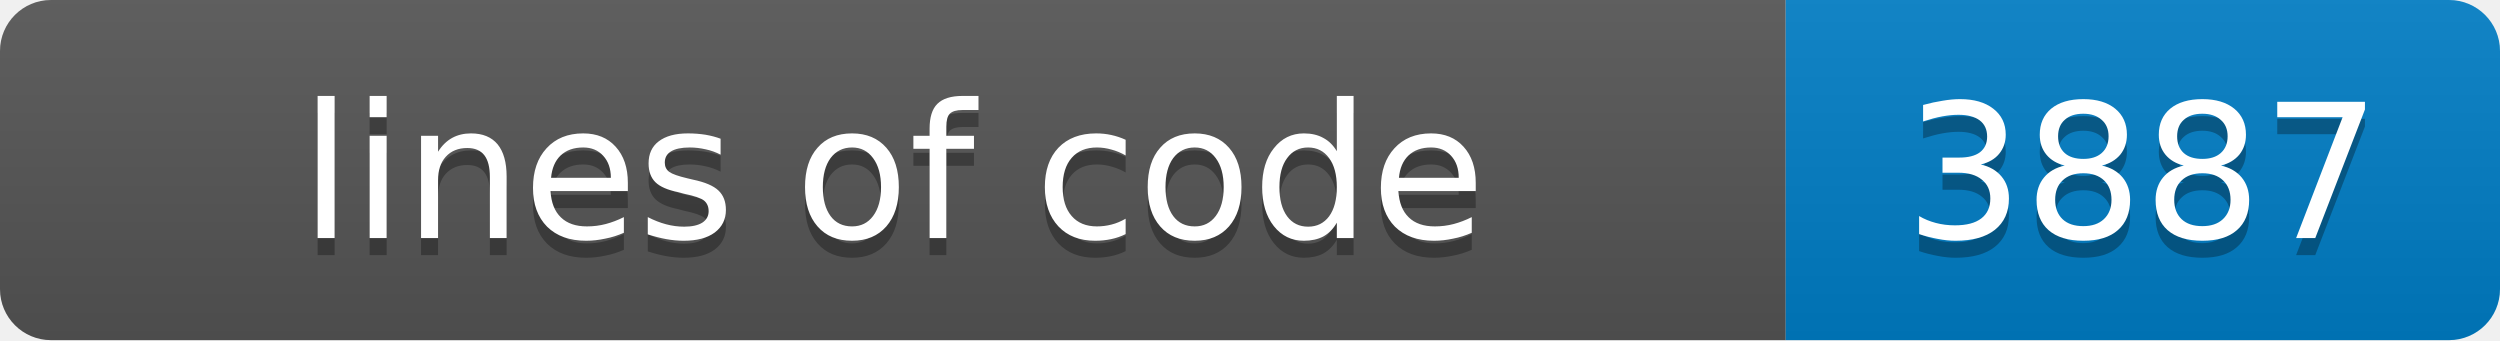
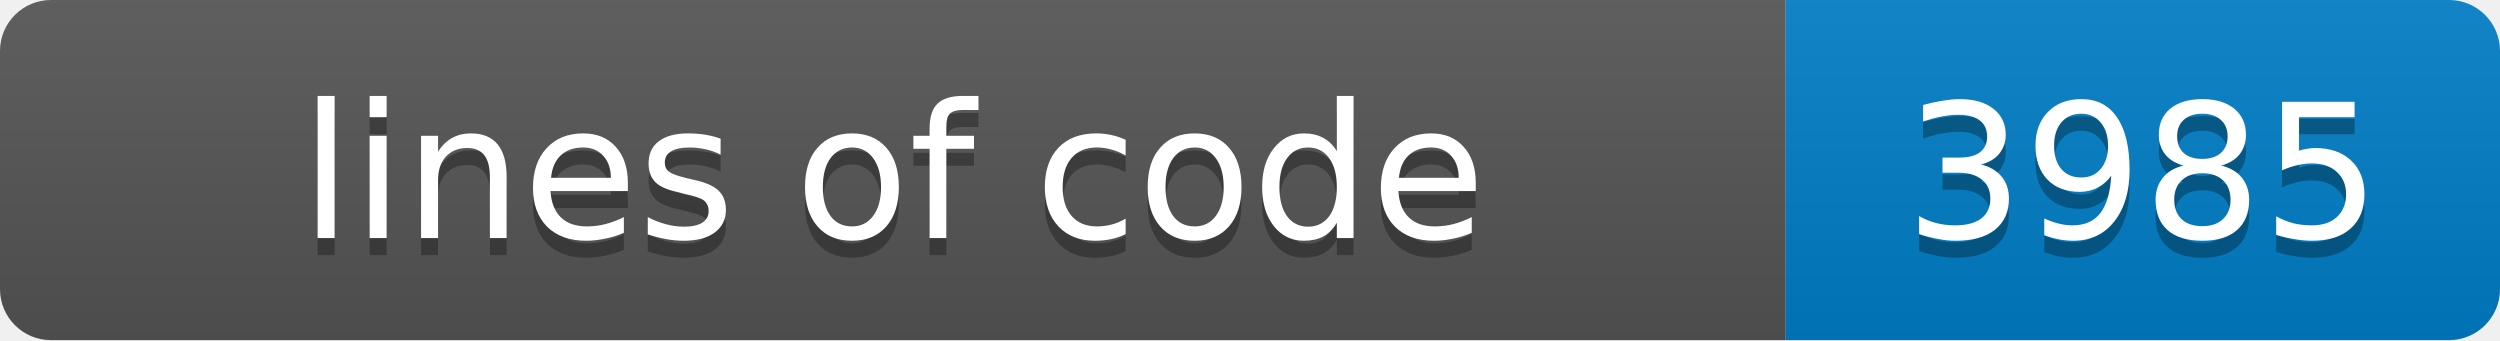
- <svg xmlns="http://www.w3.org/2000/svg" width="147" height="20" role="img" aria-label="lines of code: 3887">
+ <svg xmlns="http://www.w3.org/2000/svg" width="147" height="20" role="img" aria-label="lines of code: 3985">
  <linearGradient id="s" x2="0" y2="100%">
    <stop offset="0" stop-color="#bbb" stop-opacity=".1" />
    <stop offset="1" stop-opacity=".1" />
  </linearGradient>
  <clipPath id="r">
    <rect width="147" height="20" rx="3" fill="#fff" />
  </clipPath>
  <g clip-path="url(#r)">
    <rect width="105" height="20" fill="#555" />
    <rect x="105" width="42" height="20" fill="#007ec6" />
    <rect width="147" height="20" fill="url(#s)" />
  </g>
  <g fill="#fff" text-anchor="middle" font-family="Verdana,Geneva,DejaVu Sans,sans-serif" font-size="11">
    <text x="52.5" y="15" fill="#010101" fill-opacity=".3">lines of code</text>
    <text x="52.5" y="14">lines of code</text>
-     <text x="126.0" y="15" fill="#010101" fill-opacity=".3">3887</text>
-     <text x="126.0" y="14">3887</text>
+     <text x="126.0" y="15" fill="#010101" fill-opacity=".3">3985</text>
+     <text x="126.0" y="14">3985</text>
  </g>
</svg>
